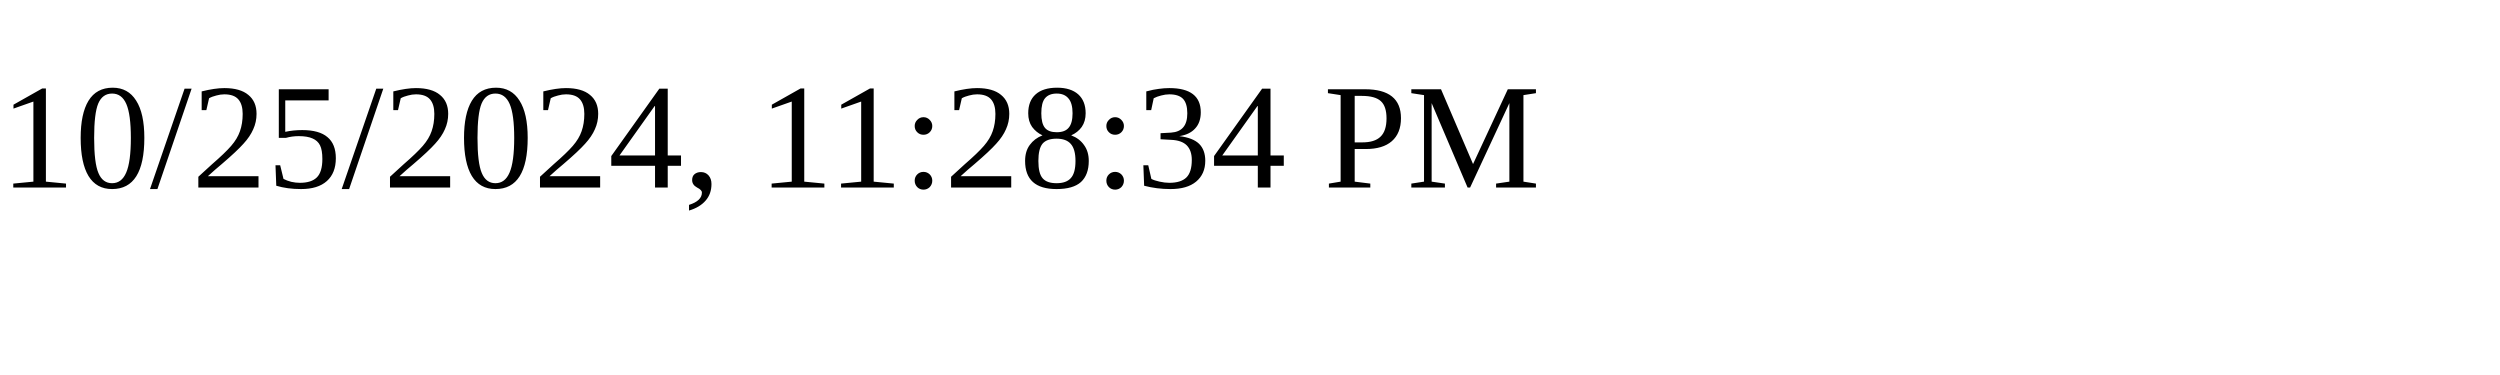
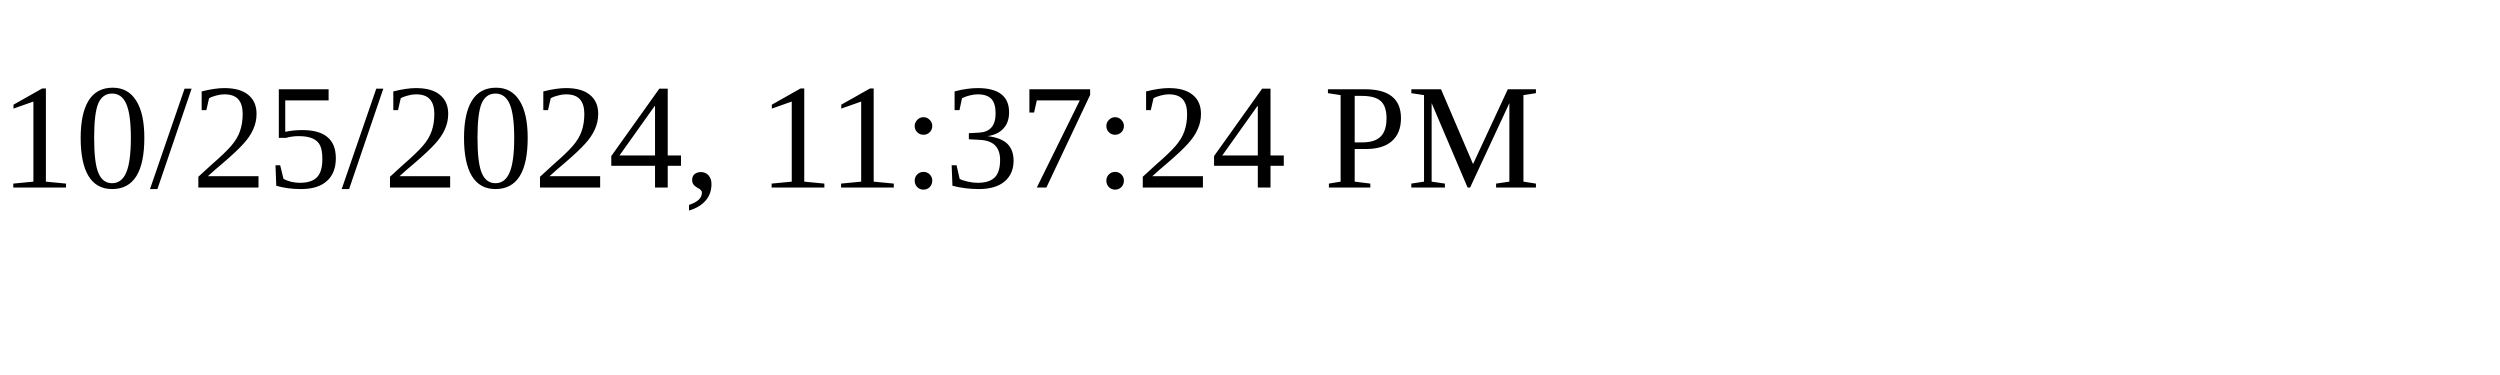
<svg xmlns="http://www.w3.org/2000/svg" height="30" width="200">
-   <text x="0" y="15">10/25/2024, 11:28:34 PM</text>
+   <text x="0" y="15">10/25/2024, 11:37:24 PM</text>
</svg>
